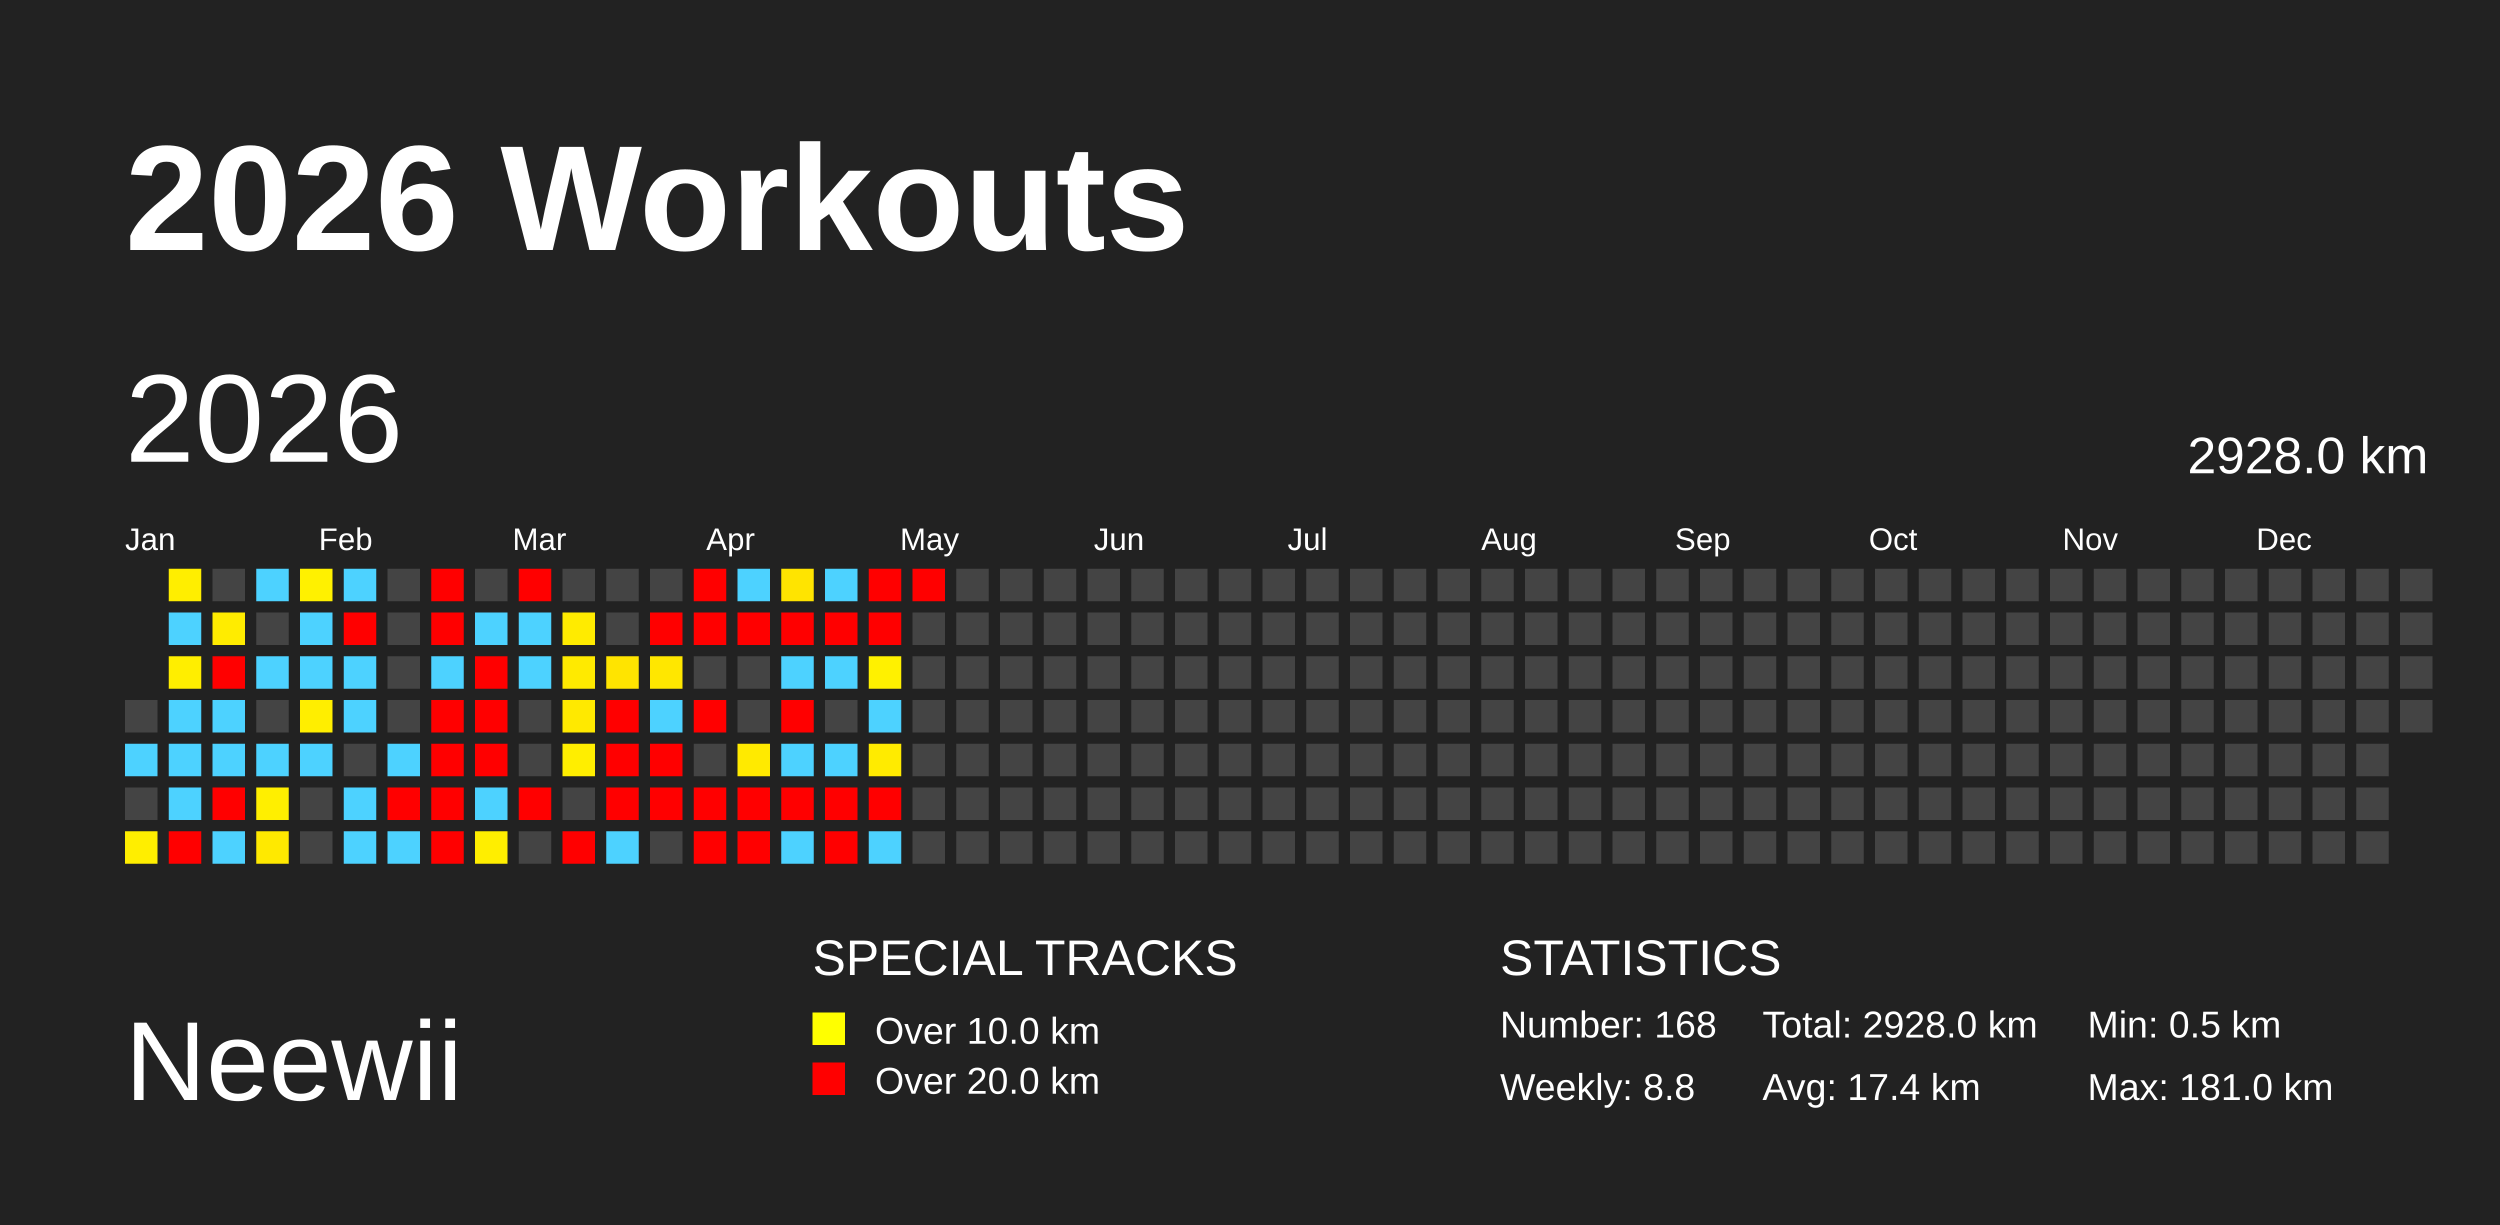
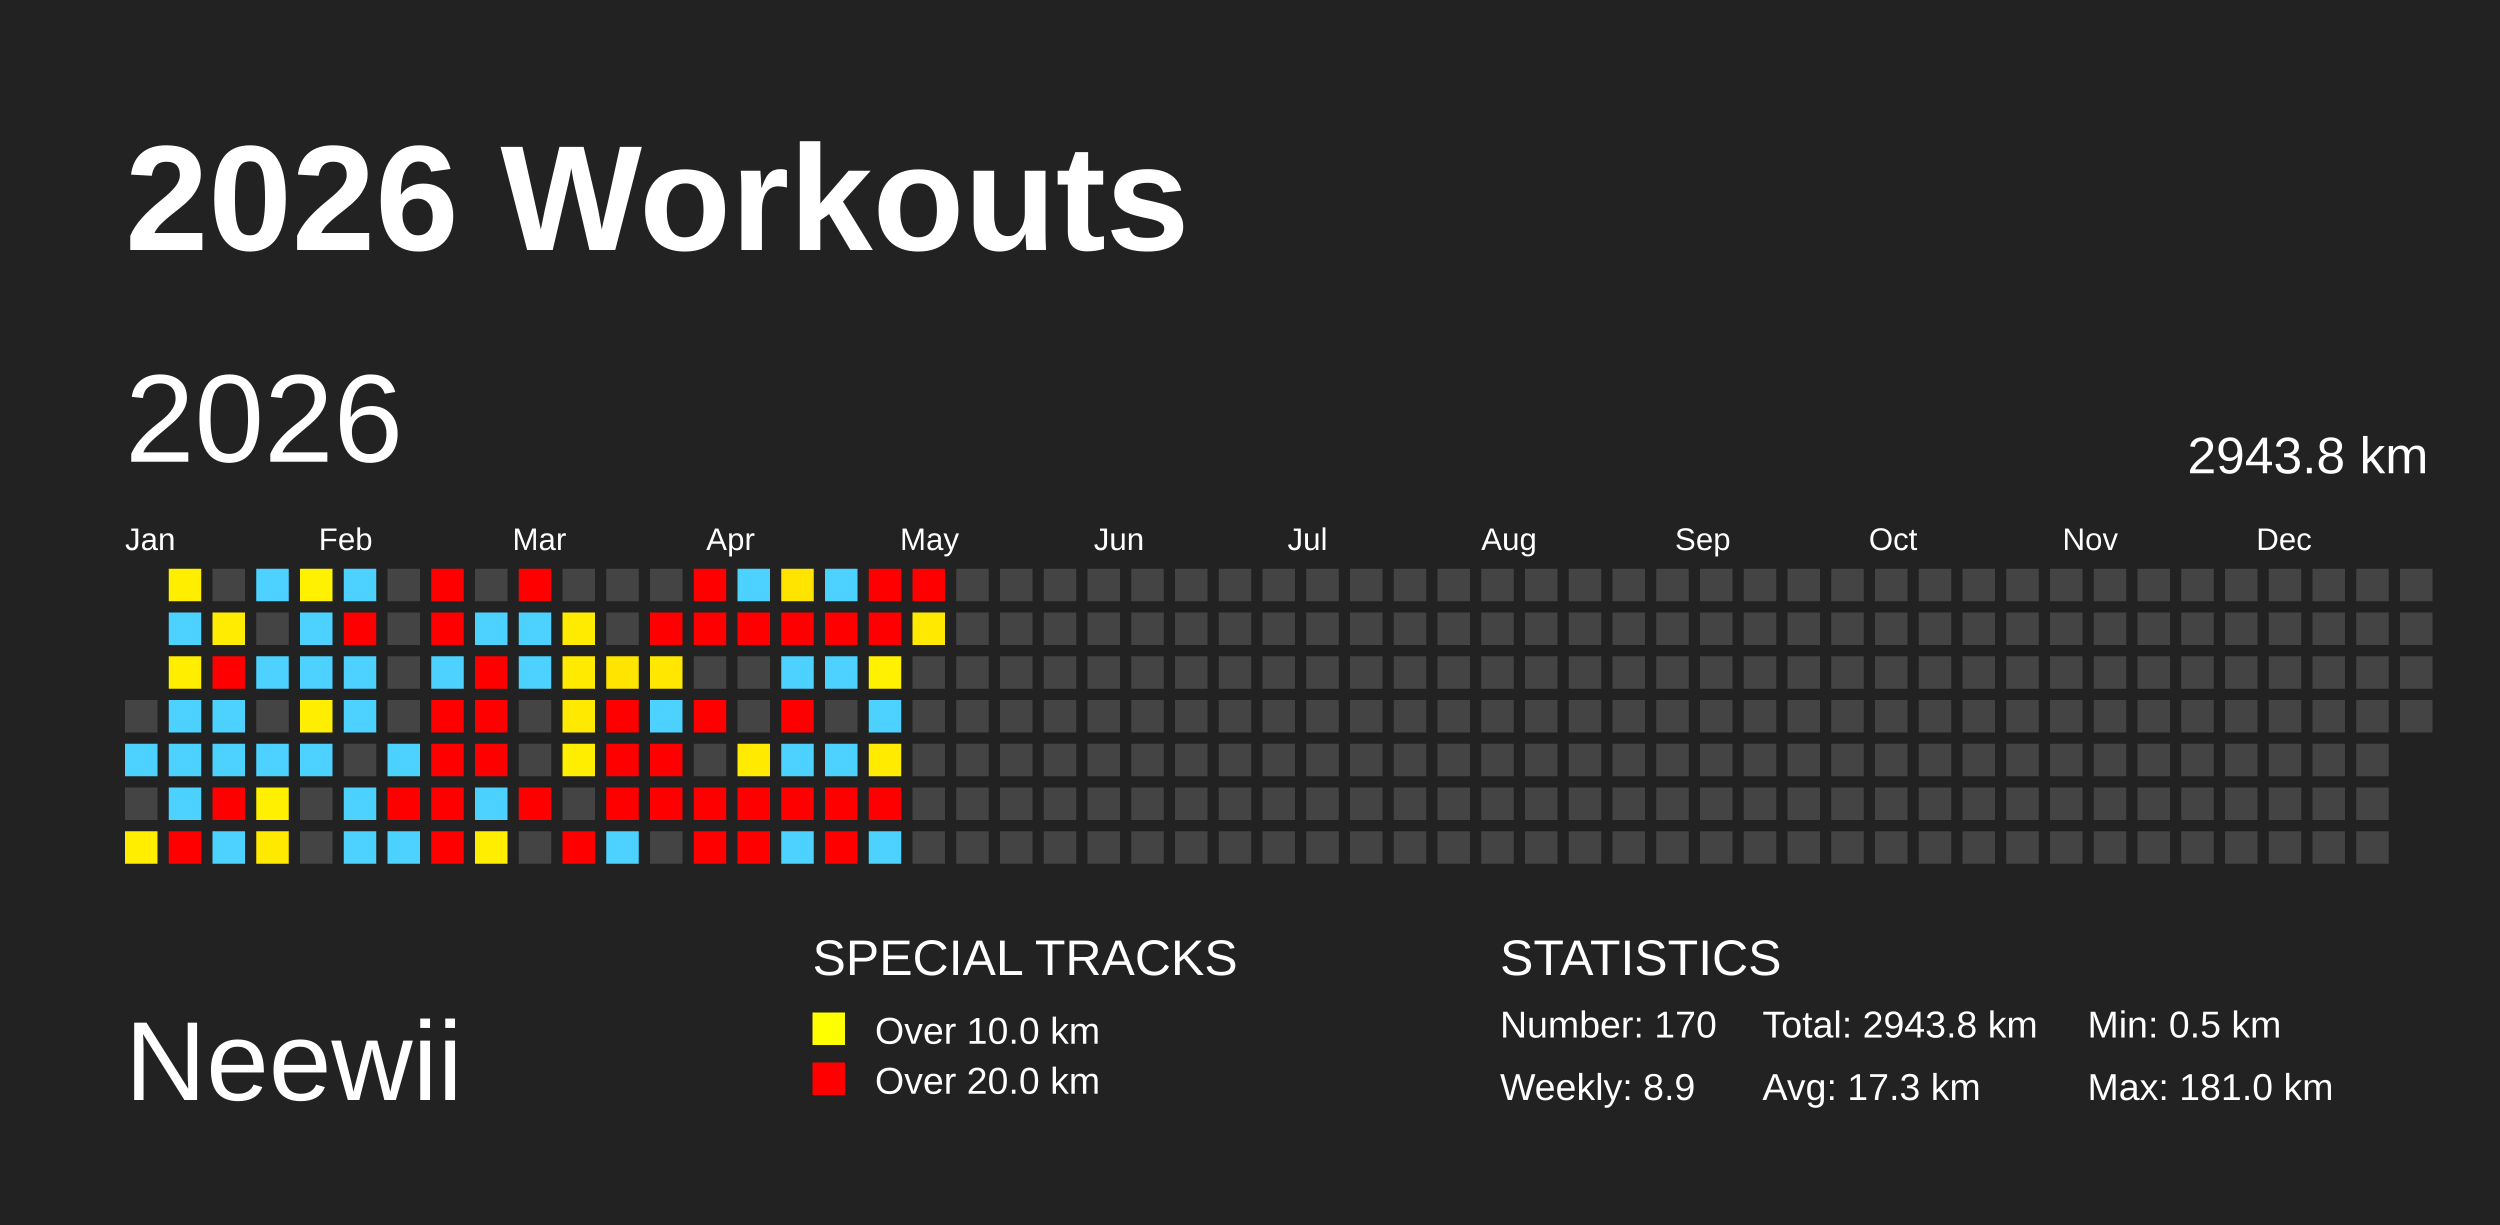
<svg xmlns="http://www.w3.org/2000/svg" baseProfile="full" height="98mm" version="1.1" viewBox="0,0,200,98" width="200mm">
  <defs />
  <rect fill="#222222" height="98" width="200" x="0" y="0" />
  <text fill="#FFFFFF" style="font-size:12px; font-family:Arial; font-weight:bold;" x="10" y="20">2026 Workouts</text>
  <text fill="#FFFFFF" style="font-size:9px; font-family:Arial" x="10" y="88">Neewii</text>
  <text fill="#FFFFFF" style="font-size:4px; font-family:Arial" x="65" y="78">SPECIAL TRACKS</text>
  <rect fill="yellow" height="2.6" width="2.6" x="65" y="81" />
  <text fill="#FFFFFF" style="font-size:3px; font-family:Arial" x="70" y="83.5">Over 10.0 km</text>
  <rect fill="red" height="2.6" width="2.6" x="65" y="85" />
  <text fill="#FFFFFF" style="font-size:3px; font-family:Arial" x="70" y="87.5">Over 20.0 km</text>
  <text fill="#FFFFFF" style="font-size:4px; font-family:Arial" x="120" y="78">STATISTICS</text>
-   <text fill="#FFFFFF" style="font-size:3px; font-family:Arial" x="120" y="83">Number: 168</text>
-   <text fill="#FFFFFF" style="font-size:3px; font-family:Arial" x="120" y="88">Weekly: 8.8</text>
-   <text fill="#FFFFFF" style="font-size:3px; font-family:Arial" x="141" y="83">Total: 2928.0 km</text>
-   <text fill="#FFFFFF" style="font-size:3px; font-family:Arial" x="141" y="88">Avg: 17.4 km</text>
+   <text fill="#FFFFFF" style="font-size:3px; font-family:Arial" x="120" y="83">Number: 170</text>
+   <text fill="#FFFFFF" style="font-size:3px; font-family:Arial" x="120" y="88">Weekly: 8.9</text>
+   <text fill="#FFFFFF" style="font-size:3px; font-family:Arial" x="141" y="83">Total: 2943.8 km</text>
+   <text fill="#FFFFFF" style="font-size:3px; font-family:Arial" x="141" y="88">Avg: 17.3 km</text>
  <text fill="#FFFFFF" style="font-size:3px; font-family:Arial" x="167" y="83">Min: 0.5 km</text>
  <text fill="#FFFFFF" style="font-size:3px; font-family:Arial" x="167" y="88">Max: 181.0 km</text>
  <text dominant-baseline="hanging" fill="#FFFFFF" style="font-size:10.0px; font-family:Arial;" x="10" y="30">2026</text>
-   <text dominant-baseline="hanging" fill="#FFFFFF" style="font-size:4.125px; font-family:Arial;" x="175" y="35">2928.0 km</text>
+   <text dominant-baseline="hanging" fill="#FFFFFF" style="font-size:4.125px; font-family:Arial;" x="175" y="35">2943.8 km</text>
  <text fill="#FFFFFF" style="font-size:2.5px; font-family:Arial" x="10.0" y="44">Jan</text>
  <text fill="#FFFFFF" style="font-size:2.5px; font-family:Arial" x="25.5" y="44">Feb</text>
  <text fill="#FFFFFF" style="font-size:2.5px; font-family:Arial" x="41.0" y="44">Mar</text>
  <text fill="#FFFFFF" style="font-size:2.5px; font-family:Arial" x="56.5" y="44">Apr</text>
  <text fill="#FFFFFF" style="font-size:2.5px; font-family:Arial" x="72.0" y="44">May</text>
  <text fill="#FFFFFF" style="font-size:2.5px; font-family:Arial" x="87.5" y="44">Jun</text>
  <text fill="#FFFFFF" style="font-size:2.5px; font-family:Arial" x="103.0" y="44">Jul</text>
  <text fill="#FFFFFF" style="font-size:2.5px; font-family:Arial" x="118.5" y="44">Aug</text>
  <text fill="#FFFFFF" style="font-size:2.5px; font-family:Arial" x="134.0" y="44">Sep</text>
  <text fill="#FFFFFF" style="font-size:2.5px; font-family:Arial" x="149.5" y="44">Oct</text>
  <text fill="#FFFFFF" style="font-size:2.5px; font-family:Arial" x="165.0" y="44">Nov</text>
  <text fill="#FFFFFF" style="font-size:2.5px; font-family:Arial" x="180.5" y="44">Dec</text>
  <rect fill="#444444" height="2.6" width="2.6" x="10.0" y="56.0" />
  <rect fill="#4dd2ff" height="2.6" width="2.6" x="10.0" y="59.5" />
  <rect fill="#444444" height="2.6" width="2.6" x="10.0" y="63.0" />
  <rect fill="#ffee00" height="2.6" width="2.6" x="10.0" y="66.5" />
  <rect fill="#ffee00" height="2.6" width="2.6" x="13.5" y="45.5" />
  <rect fill="#4dd2ff" height="2.6" width="2.6" x="13.5" y="49.0" />
  <rect fill="#ffee00" height="2.6" width="2.6" x="13.5" y="52.5" />
  <rect fill="#4dd2ff" height="2.6" width="2.6" x="13.5" y="56.0" />
  <rect fill="#4dd2ff" height="2.6" width="2.6" x="13.5" y="59.5" />
  <rect fill="#4dd2ff" height="2.6" width="2.6" x="13.5" y="63.0" />
  <rect fill="red" height="2.6" width="2.6" x="13.5" y="66.5" />
  <rect fill="#444444" height="2.6" width="2.6" x="17.0" y="45.5" />
  <rect fill="#ffec00" height="2.6" width="2.6" x="17.0" y="49.0" />
  <rect fill="red" height="2.6" width="2.6" x="17.0" y="52.5" />
  <rect fill="#4dd2ff" height="2.6" width="2.6" x="17.0" y="56.0" />
  <rect fill="#4dd2ff" height="2.6" width="2.6" x="17.0" y="59.5" />
  <rect fill="red" height="2.6" width="2.6" x="17.0" y="63.0" />
  <rect fill="#4dd2ff" height="2.6" width="2.6" x="17.0" y="66.5" />
  <rect fill="#4dd2ff" height="2.6" width="2.6" x="20.5" y="45.5" />
  <rect fill="#444444" height="2.6" width="2.6" x="20.5" y="49.0" />
  <rect fill="#4dd2ff" height="2.6" width="2.6" x="20.5" y="52.5" />
  <rect fill="#444444" height="2.6" width="2.6" x="20.5" y="56.0" />
  <rect fill="#4dd2ff" height="2.6" width="2.6" x="20.5" y="59.5" />
  <rect fill="#ffef00" height="2.6" width="2.6" x="20.5" y="63.0" />
  <rect fill="#ffe900" height="2.6" width="2.6" x="20.5" y="66.5" />
  <rect fill="#fff100" height="2.6" width="2.6" x="24.0" y="45.5" />
  <rect fill="#4dd2ff" height="2.6" width="2.6" x="24.0" y="49.0" />
  <rect fill="#4dd2ff" height="2.6" width="2.6" x="24.0" y="52.5" />
  <rect fill="#ffee00" height="2.6" width="2.6" x="24.0" y="56.0" />
  <rect fill="#4dd2ff" height="2.6" width="2.6" x="24.0" y="59.5" />
  <rect fill="#444444" height="2.6" width="2.6" x="24.0" y="63.0" />
  <rect fill="#444444" height="2.6" width="2.6" x="24.0" y="66.5" />
  <rect fill="#4dd2ff" height="2.6" width="2.6" x="27.5" y="45.5" />
  <rect fill="red" height="2.6" width="2.6" x="27.5" y="49.0" />
  <rect fill="#4dd2ff" height="2.6" width="2.6" x="27.5" y="52.5" />
  <rect fill="#4dd2ff" height="2.6" width="2.6" x="27.5" y="56.0" />
  <rect fill="#444444" height="2.6" width="2.6" x="27.5" y="59.5" />
  <rect fill="#4dd2ff" height="2.6" width="2.6" x="27.5" y="63.0" />
  <rect fill="#4dd2ff" height="2.6" width="2.6" x="27.5" y="66.5" />
  <rect fill="#444444" height="2.6" width="2.6" x="31.0" y="45.5" />
  <rect fill="#444444" height="2.6" width="2.6" x="31.0" y="49.0" />
  <rect fill="#444444" height="2.6" width="2.6" x="31.0" y="52.5" />
  <rect fill="#444444" height="2.6" width="2.6" x="31.0" y="56.0" />
  <rect fill="#4dd2ff" height="2.6" width="2.6" x="31.0" y="59.5" />
  <rect fill="red" height="2.6" width="2.6" x="31.0" y="63.0" />
  <rect fill="#4dd2ff" height="2.6" width="2.6" x="31.0" y="66.5" />
  <rect fill="red" height="2.6" width="2.6" x="34.5" y="45.5" />
  <rect fill="red" height="2.6" width="2.6" x="34.5" y="49.0" />
  <rect fill="#4dd2ff" height="2.6" width="2.6" x="34.5" y="52.5" />
  <rect fill="red" height="2.6" width="2.6" x="34.5" y="56.0" />
  <rect fill="red" height="2.6" width="2.6" x="34.5" y="59.5" />
  <rect fill="red" height="2.6" width="2.6" x="34.5" y="63.0" />
  <rect fill="red" height="2.6" width="2.6" x="34.5" y="66.5" />
  <rect fill="#444444" height="2.6" width="2.6" x="38.0" y="45.5" />
  <rect fill="#4dd2ff" height="2.6" width="2.6" x="38.0" y="49.0" />
  <rect fill="red" height="2.6" width="2.6" x="38.0" y="52.5" />
  <rect fill="red" height="2.6" width="2.6" x="38.0" y="56.0" />
  <rect fill="red" height="2.6" width="2.6" x="38.0" y="59.5" />
  <rect fill="#4dd2ff" height="2.6" width="2.6" x="38.0" y="63.0" />
  <rect fill="#ffee00" height="2.6" width="2.6" x="38.0" y="66.5" />
  <rect fill="red" height="2.6" width="2.6" x="41.5" y="45.5" />
  <rect fill="#4dd2ff" height="2.6" width="2.6" x="41.5" y="49.0" />
  <rect fill="#4dd2ff" height="2.6" width="2.6" x="41.5" y="52.5" />
  <rect fill="#444444" height="2.6" width="2.6" x="41.5" y="56.0" />
  <rect fill="#444444" height="2.6" width="2.6" x="41.5" y="59.5" />
  <rect fill="red" height="2.6" width="2.6" x="41.5" y="63.0" />
  <rect fill="#444444" height="2.6" width="2.6" x="41.5" y="66.5" />
  <rect fill="#444444" height="2.6" width="2.6" x="45.0" y="45.5" />
  <rect fill="#ffeb00" height="2.6" width="2.6" x="45.0" y="49.0" />
  <rect fill="#ffea00" height="2.6" width="2.6" x="45.0" y="52.5" />
  <rect fill="#ffe900" height="2.6" width="2.6" x="45.0" y="56.0" />
  <rect fill="#ffee00" height="2.6" width="2.6" x="45.0" y="59.5" />
  <rect fill="#444444" height="2.6" width="2.6" x="45.0" y="63.0" />
  <rect fill="red" height="2.6" width="2.6" x="45.0" y="66.5" />
  <rect fill="#444444" height="2.6" width="2.6" x="48.5" y="45.5" />
  <rect fill="#444444" height="2.6" width="2.6" x="48.5" y="49.0" />
  <rect fill="#ffe400" height="2.6" width="2.6" x="48.5" y="52.5" />
  <rect fill="red" height="2.6" width="2.6" x="48.5" y="56.0" />
  <rect fill="red" height="2.6" width="2.6" x="48.5" y="59.5" />
  <rect fill="red" height="2.6" width="2.6" x="48.5" y="63.0" />
  <rect fill="#4dd2ff" height="2.6" width="2.6" x="48.5" y="66.5" />
  <rect fill="#444444" height="2.6" width="2.6" x="52.0" y="45.5" />
  <rect fill="red" height="2.6" width="2.6" x="52.0" y="49.0" />
  <rect fill="#ffe700" height="2.6" width="2.6" x="52.0" y="52.5" />
  <rect fill="#4dd2ff" height="2.6" width="2.6" x="52.0" y="56.0" />
  <rect fill="red" height="2.6" width="2.6" x="52.0" y="59.5" />
  <rect fill="red" height="2.6" width="2.6" x="52.0" y="63.0" />
  <rect fill="#444444" height="2.6" width="2.6" x="52.0" y="66.5" />
  <rect fill="red" height="2.6" width="2.6" x="55.5" y="45.5" />
  <rect fill="red" height="2.6" width="2.6" x="55.5" y="49.0" />
  <rect fill="#444444" height="2.6" width="2.6" x="55.5" y="52.5" />
  <rect fill="red" height="2.6" width="2.6" x="55.5" y="56.0" />
  <rect fill="#444444" height="2.6" width="2.6" x="55.5" y="59.5" />
  <rect fill="red" height="2.6" width="2.6" x="55.5" y="63.0" />
  <rect fill="red" height="2.6" width="2.6" x="55.5" y="66.5" />
  <rect fill="#4dd2ff" height="2.6" width="2.6" x="59.0" y="45.5" />
  <rect fill="red" height="2.6" width="2.6" x="59.0" y="49.0" />
  <rect fill="#444444" height="2.6" width="2.6" x="59.0" y="52.5" />
  <rect fill="#444444" height="2.6" width="2.6" x="59.0" y="56.0" />
  <rect fill="#ffea00" height="2.6" width="2.6" x="59.0" y="59.5" />
  <rect fill="red" height="2.6" width="2.6" x="59.0" y="63.0" />
  <rect fill="red" height="2.6" width="2.6" x="59.0" y="66.5" />
  <rect fill="#ffe400" height="2.6" width="2.6" x="62.5" y="45.5" />
  <rect fill="red" height="2.6" width="2.6" x="62.5" y="49.0" />
  <rect fill="#4dd2ff" height="2.6" width="2.6" x="62.5" y="52.5" />
  <rect fill="red" height="2.6" width="2.6" x="62.5" y="56.0" />
  <rect fill="#4dd2ff" height="2.6" width="2.6" x="62.5" y="59.5" />
  <rect fill="red" height="2.6" width="2.6" x="62.5" y="63.0" />
  <rect fill="#4dd2ff" height="2.6" width="2.6" x="62.5" y="66.5" />
  <rect fill="#4dd2ff" height="2.6" width="2.6" x="66.0" y="45.5" />
  <rect fill="red" height="2.6" width="2.6" x="66.0" y="49.0" />
  <rect fill="#4dd2ff" height="2.6" width="2.6" x="66.0" y="52.5" />
  <rect fill="#444444" height="2.6" width="2.6" x="66.0" y="56.0" />
  <rect fill="#4dd2ff" height="2.6" width="2.6" x="66.0" y="59.5" />
  <rect fill="red" height="2.6" width="2.6" x="66.0" y="63.0" />
  <rect fill="red" height="2.6" width="2.6" x="66.0" y="66.5" />
  <rect fill="red" height="2.6" width="2.6" x="69.5" y="45.5" />
  <rect fill="red" height="2.6" width="2.6" x="69.5" y="49.0" />
  <rect fill="#fff100" height="2.6" width="2.6" x="69.5" y="52.5" />
  <rect fill="#4dd2ff" height="2.6" width="2.6" x="69.5" y="56.0" />
  <rect fill="#ffeb00" height="2.6" width="2.6" x="69.5" y="59.5" />
  <rect fill="red" height="2.6" width="2.6" x="69.5" y="63.0" />
  <rect fill="#4dd2ff" height="2.6" width="2.6" x="69.5" y="66.5" />
  <rect fill="red" height="2.6" width="2.6" x="73.0" y="45.5" />
-   <rect fill="#444444" height="2.6" width="2.6" x="73.0" y="49.0" />
+   <rect fill="#ffe900" height="2.6" width="2.6" x="73.0" y="49.0" />
  <rect fill="#444444" height="2.6" width="2.6" x="73.0" y="52.5" />
  <rect fill="#444444" height="2.6" width="2.6" x="73.0" y="56.0" />
  <rect fill="#444444" height="2.6" width="2.6" x="73.0" y="59.5" />
  <rect fill="#444444" height="2.6" width="2.6" x="73.0" y="63.0" />
  <rect fill="#444444" height="2.6" width="2.6" x="73.0" y="66.5" />
  <rect fill="#444444" height="2.6" width="2.6" x="76.5" y="45.5" />
  <rect fill="#444444" height="2.6" width="2.6" x="76.5" y="49.0" />
  <rect fill="#444444" height="2.6" width="2.6" x="76.5" y="52.5" />
  <rect fill="#444444" height="2.6" width="2.6" x="76.5" y="56.0" />
  <rect fill="#444444" height="2.6" width="2.6" x="76.5" y="59.5" />
  <rect fill="#444444" height="2.6" width="2.6" x="76.5" y="63.0" />
  <rect fill="#444444" height="2.6" width="2.6" x="76.5" y="66.5" />
  <rect fill="#444444" height="2.6" width="2.6" x="80.0" y="45.5" />
  <rect fill="#444444" height="2.6" width="2.6" x="80.0" y="49.0" />
  <rect fill="#444444" height="2.6" width="2.6" x="80.0" y="52.5" />
  <rect fill="#444444" height="2.6" width="2.6" x="80.0" y="56.0" />
  <rect fill="#444444" height="2.6" width="2.6" x="80.0" y="59.5" />
  <rect fill="#444444" height="2.6" width="2.6" x="80.0" y="63.0" />
  <rect fill="#444444" height="2.6" width="2.6" x="80.0" y="66.5" />
  <rect fill="#444444" height="2.6" width="2.6" x="83.5" y="45.5" />
  <rect fill="#444444" height="2.6" width="2.6" x="83.5" y="49.0" />
  <rect fill="#444444" height="2.6" width="2.6" x="83.5" y="52.5" />
  <rect fill="#444444" height="2.6" width="2.6" x="83.5" y="56.0" />
  <rect fill="#444444" height="2.6" width="2.6" x="83.5" y="59.5" />
  <rect fill="#444444" height="2.6" width="2.6" x="83.5" y="63.0" />
  <rect fill="#444444" height="2.6" width="2.6" x="83.5" y="66.5" />
  <rect fill="#444444" height="2.6" width="2.6" x="87.0" y="45.5" />
  <rect fill="#444444" height="2.6" width="2.6" x="87.0" y="49.0" />
  <rect fill="#444444" height="2.6" width="2.6" x="87.0" y="52.5" />
  <rect fill="#444444" height="2.6" width="2.6" x="87.0" y="56.0" />
  <rect fill="#444444" height="2.6" width="2.6" x="87.0" y="59.5" />
  <rect fill="#444444" height="2.6" width="2.6" x="87.0" y="63.0" />
  <rect fill="#444444" height="2.6" width="2.6" x="87.0" y="66.5" />
  <rect fill="#444444" height="2.6" width="2.6" x="90.5" y="45.5" />
  <rect fill="#444444" height="2.6" width="2.6" x="90.5" y="49.0" />
  <rect fill="#444444" height="2.6" width="2.6" x="90.5" y="52.5" />
  <rect fill="#444444" height="2.6" width="2.6" x="90.5" y="56.0" />
  <rect fill="#444444" height="2.6" width="2.6" x="90.5" y="59.5" />
  <rect fill="#444444" height="2.6" width="2.6" x="90.5" y="63.0" />
  <rect fill="#444444" height="2.6" width="2.6" x="90.5" y="66.5" />
  <rect fill="#444444" height="2.6" width="2.6" x="94.0" y="45.5" />
  <rect fill="#444444" height="2.6" width="2.6" x="94.0" y="49.0" />
  <rect fill="#444444" height="2.6" width="2.6" x="94.0" y="52.5" />
  <rect fill="#444444" height="2.6" width="2.6" x="94.0" y="56.0" />
  <rect fill="#444444" height="2.6" width="2.6" x="94.0" y="59.5" />
  <rect fill="#444444" height="2.6" width="2.6" x="94.0" y="63.0" />
  <rect fill="#444444" height="2.6" width="2.6" x="94.0" y="66.5" />
  <rect fill="#444444" height="2.6" width="2.6" x="97.5" y="45.5" />
  <rect fill="#444444" height="2.6" width="2.6" x="97.5" y="49.0" />
  <rect fill="#444444" height="2.6" width="2.6" x="97.5" y="52.5" />
  <rect fill="#444444" height="2.6" width="2.6" x="97.5" y="56.0" />
  <rect fill="#444444" height="2.6" width="2.6" x="97.5" y="59.5" />
  <rect fill="#444444" height="2.6" width="2.6" x="97.5" y="63.0" />
  <rect fill="#444444" height="2.6" width="2.6" x="97.5" y="66.5" />
  <rect fill="#444444" height="2.6" width="2.6" x="101.0" y="45.5" />
  <rect fill="#444444" height="2.6" width="2.6" x="101.0" y="49.0" />
  <rect fill="#444444" height="2.6" width="2.6" x="101.0" y="52.5" />
  <rect fill="#444444" height="2.6" width="2.6" x="101.0" y="56.0" />
  <rect fill="#444444" height="2.6" width="2.6" x="101.0" y="59.5" />
  <rect fill="#444444" height="2.6" width="2.6" x="101.0" y="63.0" />
  <rect fill="#444444" height="2.6" width="2.6" x="101.0" y="66.5" />
  <rect fill="#444444" height="2.6" width="2.6" x="104.5" y="45.5" />
  <rect fill="#444444" height="2.6" width="2.6" x="104.5" y="49.0" />
  <rect fill="#444444" height="2.6" width="2.6" x="104.5" y="52.5" />
  <rect fill="#444444" height="2.6" width="2.6" x="104.5" y="56.0" />
  <rect fill="#444444" height="2.6" width="2.6" x="104.5" y="59.5" />
  <rect fill="#444444" height="2.6" width="2.6" x="104.5" y="63.0" />
  <rect fill="#444444" height="2.6" width="2.6" x="104.5" y="66.5" />
  <rect fill="#444444" height="2.6" width="2.6" x="108.0" y="45.5" />
  <rect fill="#444444" height="2.6" width="2.6" x="108.0" y="49.0" />
  <rect fill="#444444" height="2.6" width="2.6" x="108.0" y="52.5" />
  <rect fill="#444444" height="2.6" width="2.6" x="108.0" y="56.0" />
  <rect fill="#444444" height="2.6" width="2.6" x="108.0" y="59.5" />
  <rect fill="#444444" height="2.6" width="2.6" x="108.0" y="63.0" />
  <rect fill="#444444" height="2.6" width="2.6" x="108.0" y="66.5" />
  <rect fill="#444444" height="2.6" width="2.6" x="111.5" y="45.5" />
  <rect fill="#444444" height="2.6" width="2.6" x="111.5" y="49.0" />
  <rect fill="#444444" height="2.6" width="2.6" x="111.5" y="52.5" />
  <rect fill="#444444" height="2.6" width="2.6" x="111.5" y="56.0" />
  <rect fill="#444444" height="2.6" width="2.6" x="111.5" y="59.5" />
  <rect fill="#444444" height="2.6" width="2.6" x="111.5" y="63.0" />
  <rect fill="#444444" height="2.6" width="2.6" x="111.5" y="66.5" />
  <rect fill="#444444" height="2.6" width="2.6" x="115.0" y="45.5" />
  <rect fill="#444444" height="2.6" width="2.6" x="115.0" y="49.0" />
  <rect fill="#444444" height="2.6" width="2.6" x="115.0" y="52.5" />
  <rect fill="#444444" height="2.6" width="2.6" x="115.0" y="56.0" />
  <rect fill="#444444" height="2.6" width="2.6" x="115.0" y="59.5" />
  <rect fill="#444444" height="2.6" width="2.6" x="115.0" y="63.0" />
  <rect fill="#444444" height="2.6" width="2.6" x="115.0" y="66.5" />
  <rect fill="#444444" height="2.6" width="2.6" x="118.5" y="45.5" />
  <rect fill="#444444" height="2.6" width="2.6" x="118.5" y="49.0" />
  <rect fill="#444444" height="2.6" width="2.6" x="118.5" y="52.5" />
  <rect fill="#444444" height="2.6" width="2.6" x="118.5" y="56.0" />
  <rect fill="#444444" height="2.6" width="2.6" x="118.5" y="59.5" />
  <rect fill="#444444" height="2.6" width="2.6" x="118.5" y="63.0" />
  <rect fill="#444444" height="2.6" width="2.6" x="118.5" y="66.5" />
  <rect fill="#444444" height="2.6" width="2.6" x="122.0" y="45.5" />
  <rect fill="#444444" height="2.6" width="2.6" x="122.0" y="49.0" />
  <rect fill="#444444" height="2.6" width="2.6" x="122.0" y="52.5" />
  <rect fill="#444444" height="2.6" width="2.6" x="122.0" y="56.0" />
  <rect fill="#444444" height="2.6" width="2.6" x="122.0" y="59.5" />
  <rect fill="#444444" height="2.6" width="2.6" x="122.0" y="63.0" />
  <rect fill="#444444" height="2.6" width="2.6" x="122.0" y="66.5" />
  <rect fill="#444444" height="2.6" width="2.6" x="125.5" y="45.5" />
  <rect fill="#444444" height="2.6" width="2.6" x="125.5" y="49.0" />
  <rect fill="#444444" height="2.6" width="2.6" x="125.5" y="52.5" />
  <rect fill="#444444" height="2.6" width="2.6" x="125.5" y="56.0" />
  <rect fill="#444444" height="2.6" width="2.6" x="125.5" y="59.5" />
  <rect fill="#444444" height="2.6" width="2.6" x="125.5" y="63.0" />
  <rect fill="#444444" height="2.6" width="2.6" x="125.5" y="66.5" />
  <rect fill="#444444" height="2.6" width="2.6" x="129.0" y="45.5" />
  <rect fill="#444444" height="2.6" width="2.6" x="129.0" y="49.0" />
  <rect fill="#444444" height="2.6" width="2.6" x="129.0" y="52.5" />
  <rect fill="#444444" height="2.6" width="2.6" x="129.0" y="56.0" />
  <rect fill="#444444" height="2.6" width="2.6" x="129.0" y="59.5" />
  <rect fill="#444444" height="2.6" width="2.6" x="129.0" y="63.0" />
  <rect fill="#444444" height="2.6" width="2.6" x="129.0" y="66.5" />
  <rect fill="#444444" height="2.6" width="2.6" x="132.5" y="45.5" />
  <rect fill="#444444" height="2.6" width="2.6" x="132.5" y="49.0" />
  <rect fill="#444444" height="2.6" width="2.6" x="132.5" y="52.5" />
  <rect fill="#444444" height="2.6" width="2.6" x="132.5" y="56.0" />
  <rect fill="#444444" height="2.6" width="2.6" x="132.5" y="59.5" />
  <rect fill="#444444" height="2.6" width="2.6" x="132.5" y="63.0" />
  <rect fill="#444444" height="2.6" width="2.6" x="132.5" y="66.5" />
  <rect fill="#444444" height="2.6" width="2.6" x="136.0" y="45.5" />
  <rect fill="#444444" height="2.6" width="2.6" x="136.0" y="49.0" />
  <rect fill="#444444" height="2.6" width="2.6" x="136.0" y="52.5" />
  <rect fill="#444444" height="2.6" width="2.6" x="136.0" y="56.0" />
  <rect fill="#444444" height="2.6" width="2.6" x="136.0" y="59.5" />
  <rect fill="#444444" height="2.6" width="2.6" x="136.0" y="63.0" />
  <rect fill="#444444" height="2.6" width="2.6" x="136.0" y="66.5" />
  <rect fill="#444444" height="2.6" width="2.6" x="139.5" y="45.5" />
  <rect fill="#444444" height="2.6" width="2.6" x="139.5" y="49.0" />
  <rect fill="#444444" height="2.6" width="2.6" x="139.5" y="52.5" />
  <rect fill="#444444" height="2.6" width="2.6" x="139.5" y="56.0" />
  <rect fill="#444444" height="2.6" width="2.6" x="139.5" y="59.5" />
  <rect fill="#444444" height="2.6" width="2.6" x="139.5" y="63.0" />
  <rect fill="#444444" height="2.6" width="2.6" x="139.5" y="66.5" />
  <rect fill="#444444" height="2.6" width="2.6" x="143.0" y="45.5" />
  <rect fill="#444444" height="2.6" width="2.6" x="143.0" y="49.0" />
  <rect fill="#444444" height="2.6" width="2.6" x="143.0" y="52.5" />
  <rect fill="#444444" height="2.6" width="2.6" x="143.0" y="56.0" />
  <rect fill="#444444" height="2.6" width="2.6" x="143.0" y="59.5" />
  <rect fill="#444444" height="2.6" width="2.6" x="143.0" y="63.0" />
  <rect fill="#444444" height="2.6" width="2.6" x="143.0" y="66.5" />
  <rect fill="#444444" height="2.6" width="2.6" x="146.5" y="45.5" />
  <rect fill="#444444" height="2.6" width="2.6" x="146.5" y="49.0" />
  <rect fill="#444444" height="2.6" width="2.6" x="146.5" y="52.5" />
  <rect fill="#444444" height="2.6" width="2.6" x="146.5" y="56.0" />
  <rect fill="#444444" height="2.6" width="2.6" x="146.5" y="59.5" />
  <rect fill="#444444" height="2.6" width="2.6" x="146.5" y="63.0" />
  <rect fill="#444444" height="2.6" width="2.6" x="146.5" y="66.5" />
  <rect fill="#444444" height="2.6" width="2.6" x="150.0" y="45.5" />
  <rect fill="#444444" height="2.6" width="2.6" x="150.0" y="49.0" />
  <rect fill="#444444" height="2.6" width="2.6" x="150.0" y="52.5" />
  <rect fill="#444444" height="2.6" width="2.6" x="150.0" y="56.0" />
  <rect fill="#444444" height="2.6" width="2.6" x="150.0" y="59.5" />
  <rect fill="#444444" height="2.6" width="2.6" x="150.0" y="63.0" />
  <rect fill="#444444" height="2.6" width="2.6" x="150.0" y="66.5" />
  <rect fill="#444444" height="2.6" width="2.6" x="153.5" y="45.5" />
  <rect fill="#444444" height="2.6" width="2.6" x="153.5" y="49.0" />
  <rect fill="#444444" height="2.6" width="2.6" x="153.5" y="52.5" />
  <rect fill="#444444" height="2.6" width="2.6" x="153.5" y="56.0" />
  <rect fill="#444444" height="2.6" width="2.6" x="153.5" y="59.5" />
  <rect fill="#444444" height="2.6" width="2.6" x="153.5" y="63.0" />
  <rect fill="#444444" height="2.6" width="2.6" x="153.5" y="66.5" />
  <rect fill="#444444" height="2.6" width="2.6" x="157.0" y="45.5" />
  <rect fill="#444444" height="2.6" width="2.6" x="157.0" y="49.0" />
  <rect fill="#444444" height="2.6" width="2.6" x="157.0" y="52.5" />
  <rect fill="#444444" height="2.6" width="2.6" x="157.0" y="56.0" />
  <rect fill="#444444" height="2.6" width="2.6" x="157.0" y="59.5" />
  <rect fill="#444444" height="2.6" width="2.6" x="157.0" y="63.0" />
  <rect fill="#444444" height="2.6" width="2.6" x="157.0" y="66.5" />
  <rect fill="#444444" height="2.6" width="2.6" x="160.5" y="45.5" />
  <rect fill="#444444" height="2.6" width="2.6" x="160.5" y="49.0" />
  <rect fill="#444444" height="2.6" width="2.6" x="160.5" y="52.5" />
  <rect fill="#444444" height="2.6" width="2.6" x="160.5" y="56.0" />
  <rect fill="#444444" height="2.6" width="2.6" x="160.5" y="59.5" />
  <rect fill="#444444" height="2.6" width="2.6" x="160.5" y="63.0" />
  <rect fill="#444444" height="2.6" width="2.6" x="160.5" y="66.5" />
  <rect fill="#444444" height="2.6" width="2.6" x="164.0" y="45.5" />
  <rect fill="#444444" height="2.6" width="2.6" x="164.0" y="49.0" />
  <rect fill="#444444" height="2.6" width="2.6" x="164.0" y="52.5" />
  <rect fill="#444444" height="2.6" width="2.6" x="164.0" y="56.0" />
  <rect fill="#444444" height="2.6" width="2.6" x="164.0" y="59.5" />
  <rect fill="#444444" height="2.6" width="2.6" x="164.0" y="63.0" />
  <rect fill="#444444" height="2.6" width="2.6" x="164.0" y="66.5" />
  <rect fill="#444444" height="2.6" width="2.6" x="167.5" y="45.5" />
  <rect fill="#444444" height="2.6" width="2.6" x="167.5" y="49.0" />
  <rect fill="#444444" height="2.6" width="2.6" x="167.5" y="52.5" />
  <rect fill="#444444" height="2.6" width="2.6" x="167.5" y="56.0" />
  <rect fill="#444444" height="2.6" width="2.6" x="167.5" y="59.5" />
  <rect fill="#444444" height="2.6" width="2.6" x="167.5" y="63.0" />
  <rect fill="#444444" height="2.6" width="2.6" x="167.5" y="66.5" />
  <rect fill="#444444" height="2.6" width="2.6" x="171.0" y="45.5" />
  <rect fill="#444444" height="2.6" width="2.6" x="171.0" y="49.0" />
  <rect fill="#444444" height="2.6" width="2.6" x="171.0" y="52.5" />
  <rect fill="#444444" height="2.6" width="2.6" x="171.0" y="56.0" />
  <rect fill="#444444" height="2.6" width="2.6" x="171.0" y="59.5" />
  <rect fill="#444444" height="2.6" width="2.6" x="171.0" y="63.0" />
  <rect fill="#444444" height="2.6" width="2.6" x="171.0" y="66.5" />
  <rect fill="#444444" height="2.6" width="2.6" x="174.5" y="45.5" />
  <rect fill="#444444" height="2.6" width="2.6" x="174.5" y="49.0" />
  <rect fill="#444444" height="2.6" width="2.6" x="174.5" y="52.5" />
  <rect fill="#444444" height="2.6" width="2.6" x="174.5" y="56.0" />
  <rect fill="#444444" height="2.6" width="2.6" x="174.5" y="59.5" />
  <rect fill="#444444" height="2.6" width="2.6" x="174.5" y="63.0" />
  <rect fill="#444444" height="2.6" width="2.6" x="174.5" y="66.5" />
  <rect fill="#444444" height="2.6" width="2.6" x="178.0" y="45.5" />
  <rect fill="#444444" height="2.6" width="2.6" x="178.0" y="49.0" />
  <rect fill="#444444" height="2.6" width="2.6" x="178.0" y="52.5" />
  <rect fill="#444444" height="2.6" width="2.6" x="178.0" y="56.0" />
  <rect fill="#444444" height="2.6" width="2.6" x="178.0" y="59.5" />
  <rect fill="#444444" height="2.6" width="2.6" x="178.0" y="63.0" />
  <rect fill="#444444" height="2.6" width="2.6" x="178.0" y="66.5" />
  <rect fill="#444444" height="2.6" width="2.6" x="181.5" y="45.5" />
  <rect fill="#444444" height="2.6" width="2.6" x="181.5" y="49.0" />
  <rect fill="#444444" height="2.6" width="2.6" x="181.5" y="52.5" />
  <rect fill="#444444" height="2.6" width="2.6" x="181.5" y="56.0" />
  <rect fill="#444444" height="2.6" width="2.6" x="181.5" y="59.5" />
  <rect fill="#444444" height="2.6" width="2.6" x="181.5" y="63.0" />
  <rect fill="#444444" height="2.6" width="2.6" x="181.5" y="66.5" />
  <rect fill="#444444" height="2.6" width="2.6" x="185.0" y="45.5" />
  <rect fill="#444444" height="2.6" width="2.6" x="185.0" y="49.0" />
  <rect fill="#444444" height="2.6" width="2.6" x="185.0" y="52.5" />
  <rect fill="#444444" height="2.6" width="2.6" x="185.0" y="56.0" />
  <rect fill="#444444" height="2.6" width="2.6" x="185.0" y="59.5" />
  <rect fill="#444444" height="2.6" width="2.6" x="185.0" y="63.0" />
  <rect fill="#444444" height="2.6" width="2.6" x="185.0" y="66.5" />
  <rect fill="#444444" height="2.6" width="2.6" x="188.5" y="45.5" />
  <rect fill="#444444" height="2.6" width="2.6" x="188.5" y="49.0" />
  <rect fill="#444444" height="2.6" width="2.6" x="188.5" y="52.5" />
  <rect fill="#444444" height="2.6" width="2.6" x="188.5" y="56.0" />
  <rect fill="#444444" height="2.6" width="2.6" x="188.5" y="59.5" />
  <rect fill="#444444" height="2.6" width="2.6" x="188.5" y="63.0" />
  <rect fill="#444444" height="2.6" width="2.6" x="188.5" y="66.5" />
  <rect fill="#444444" height="2.6" width="2.6" x="192.0" y="45.5" />
  <rect fill="#444444" height="2.6" width="2.6" x="192.0" y="49.0" />
  <rect fill="#444444" height="2.6" width="2.6" x="192.0" y="52.5" />
  <rect fill="#444444" height="2.6" width="2.6" x="192.0" y="56.0" />
</svg>
